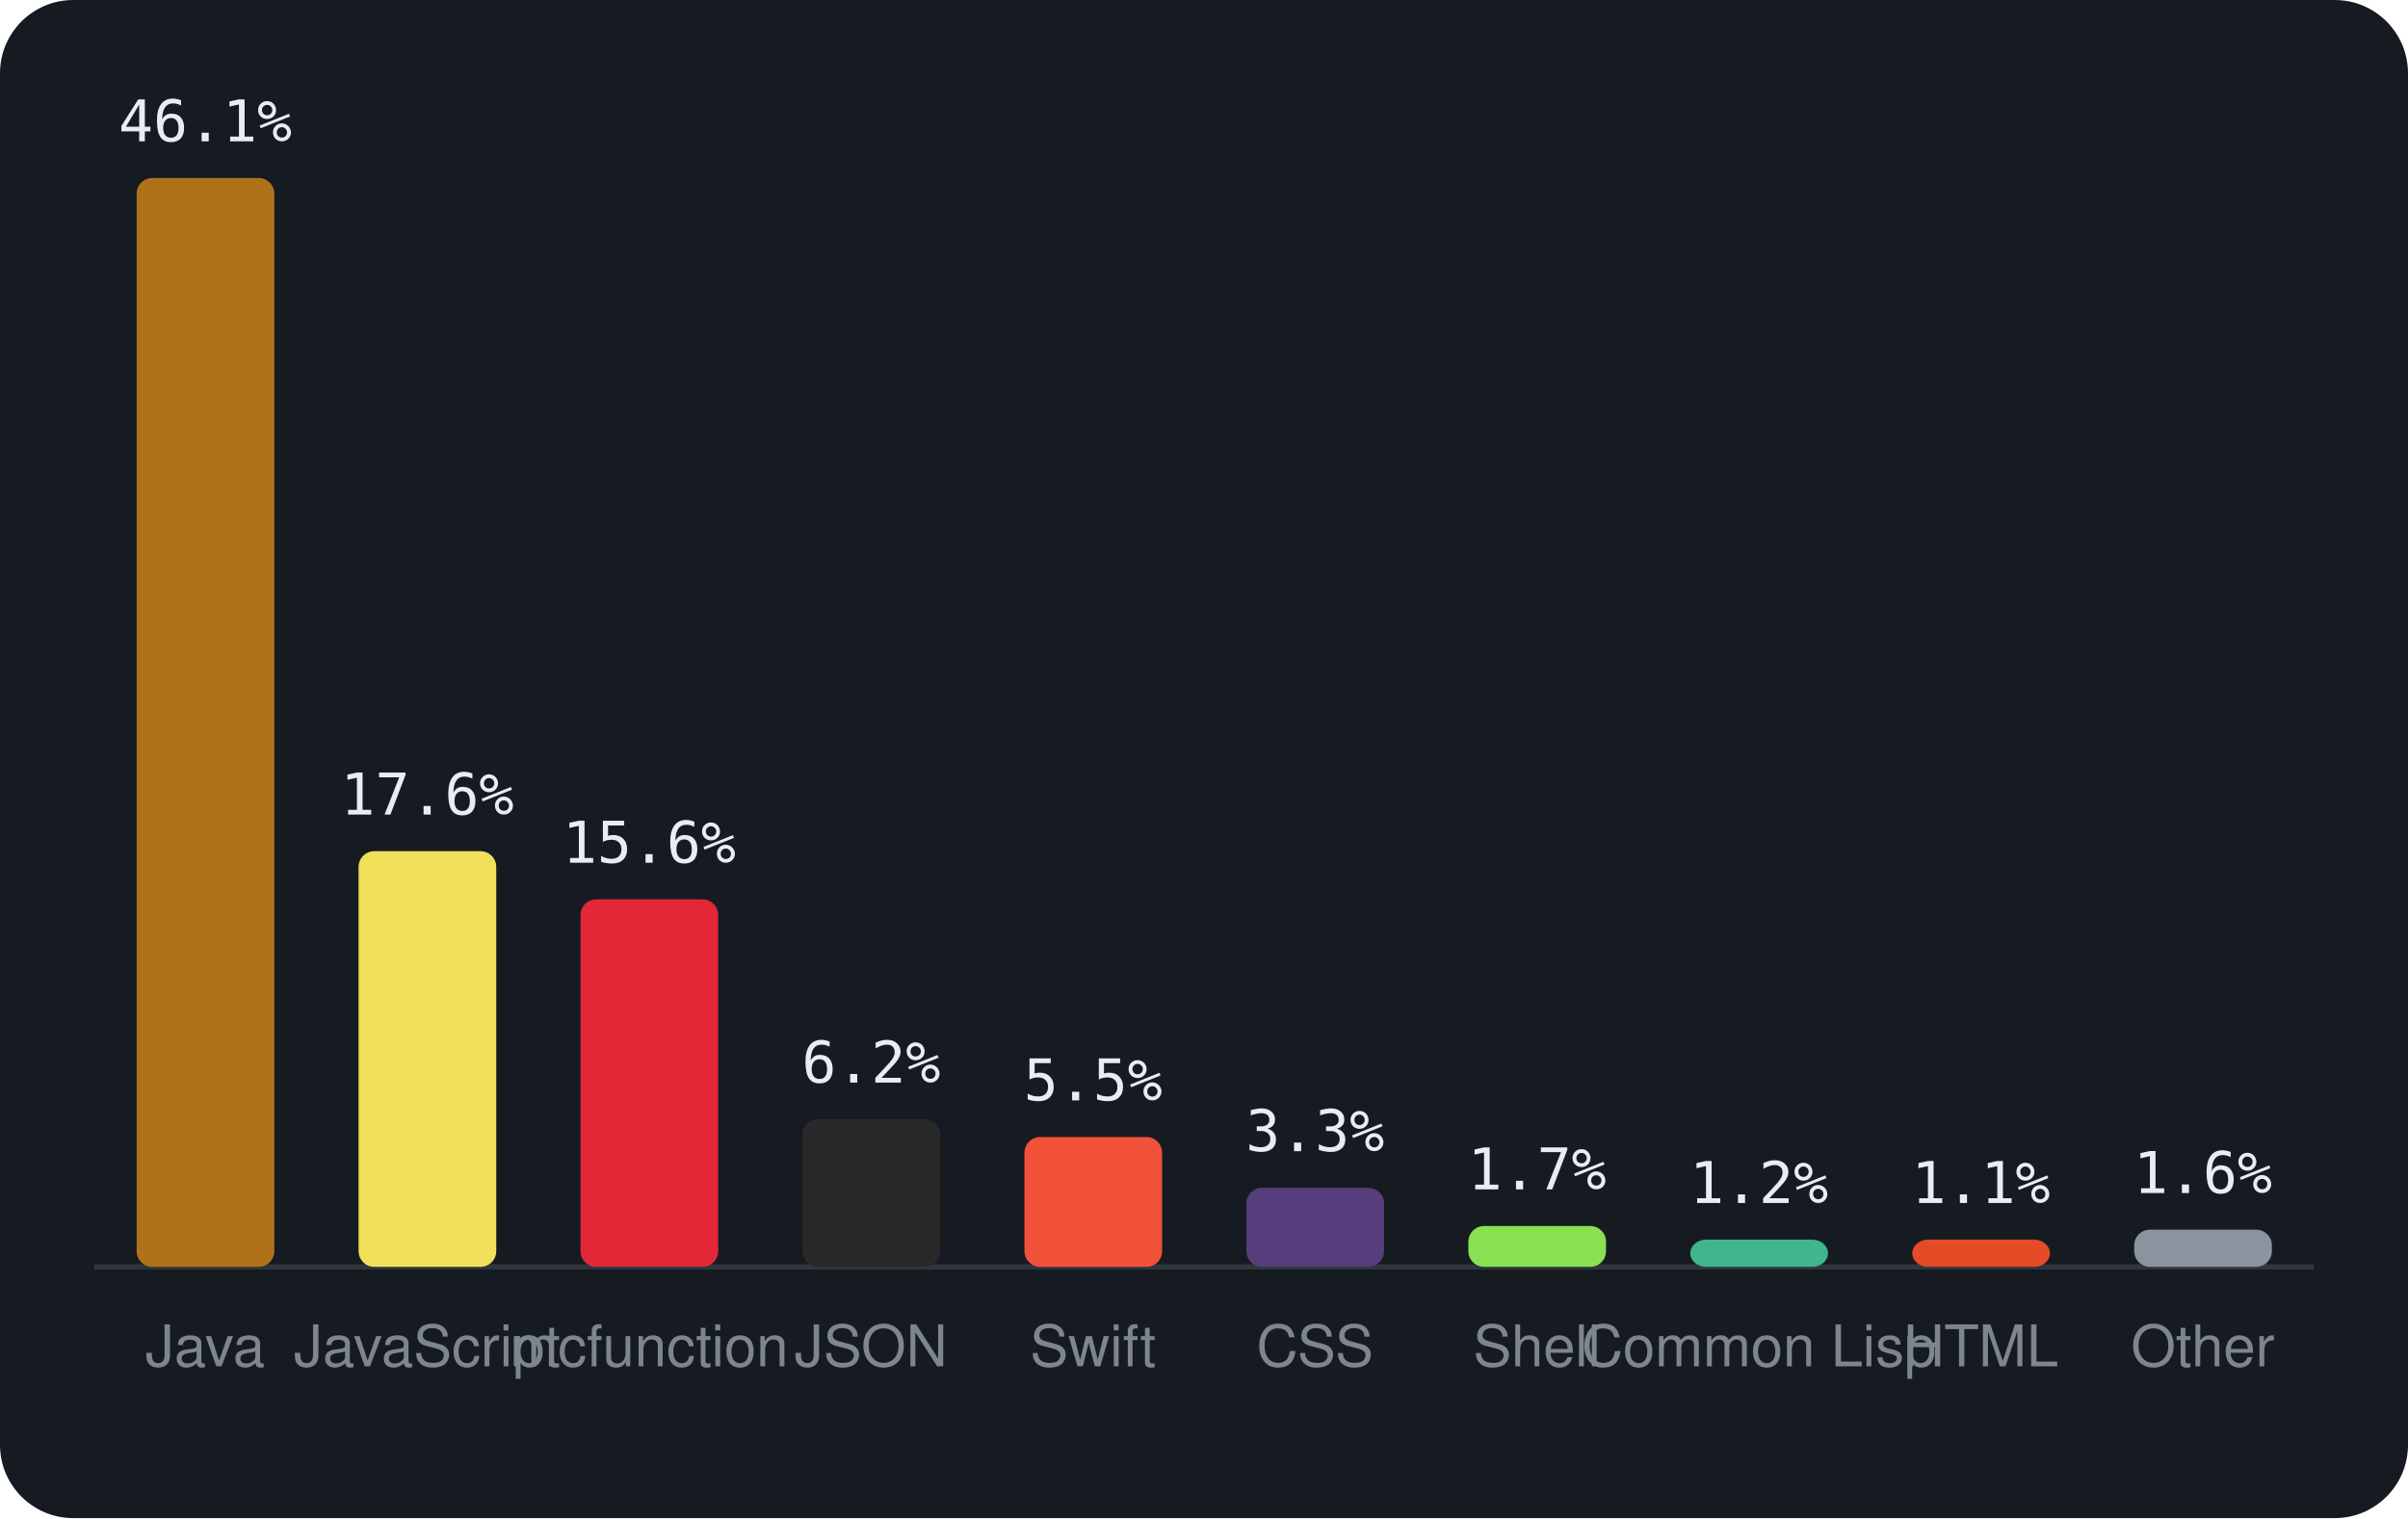
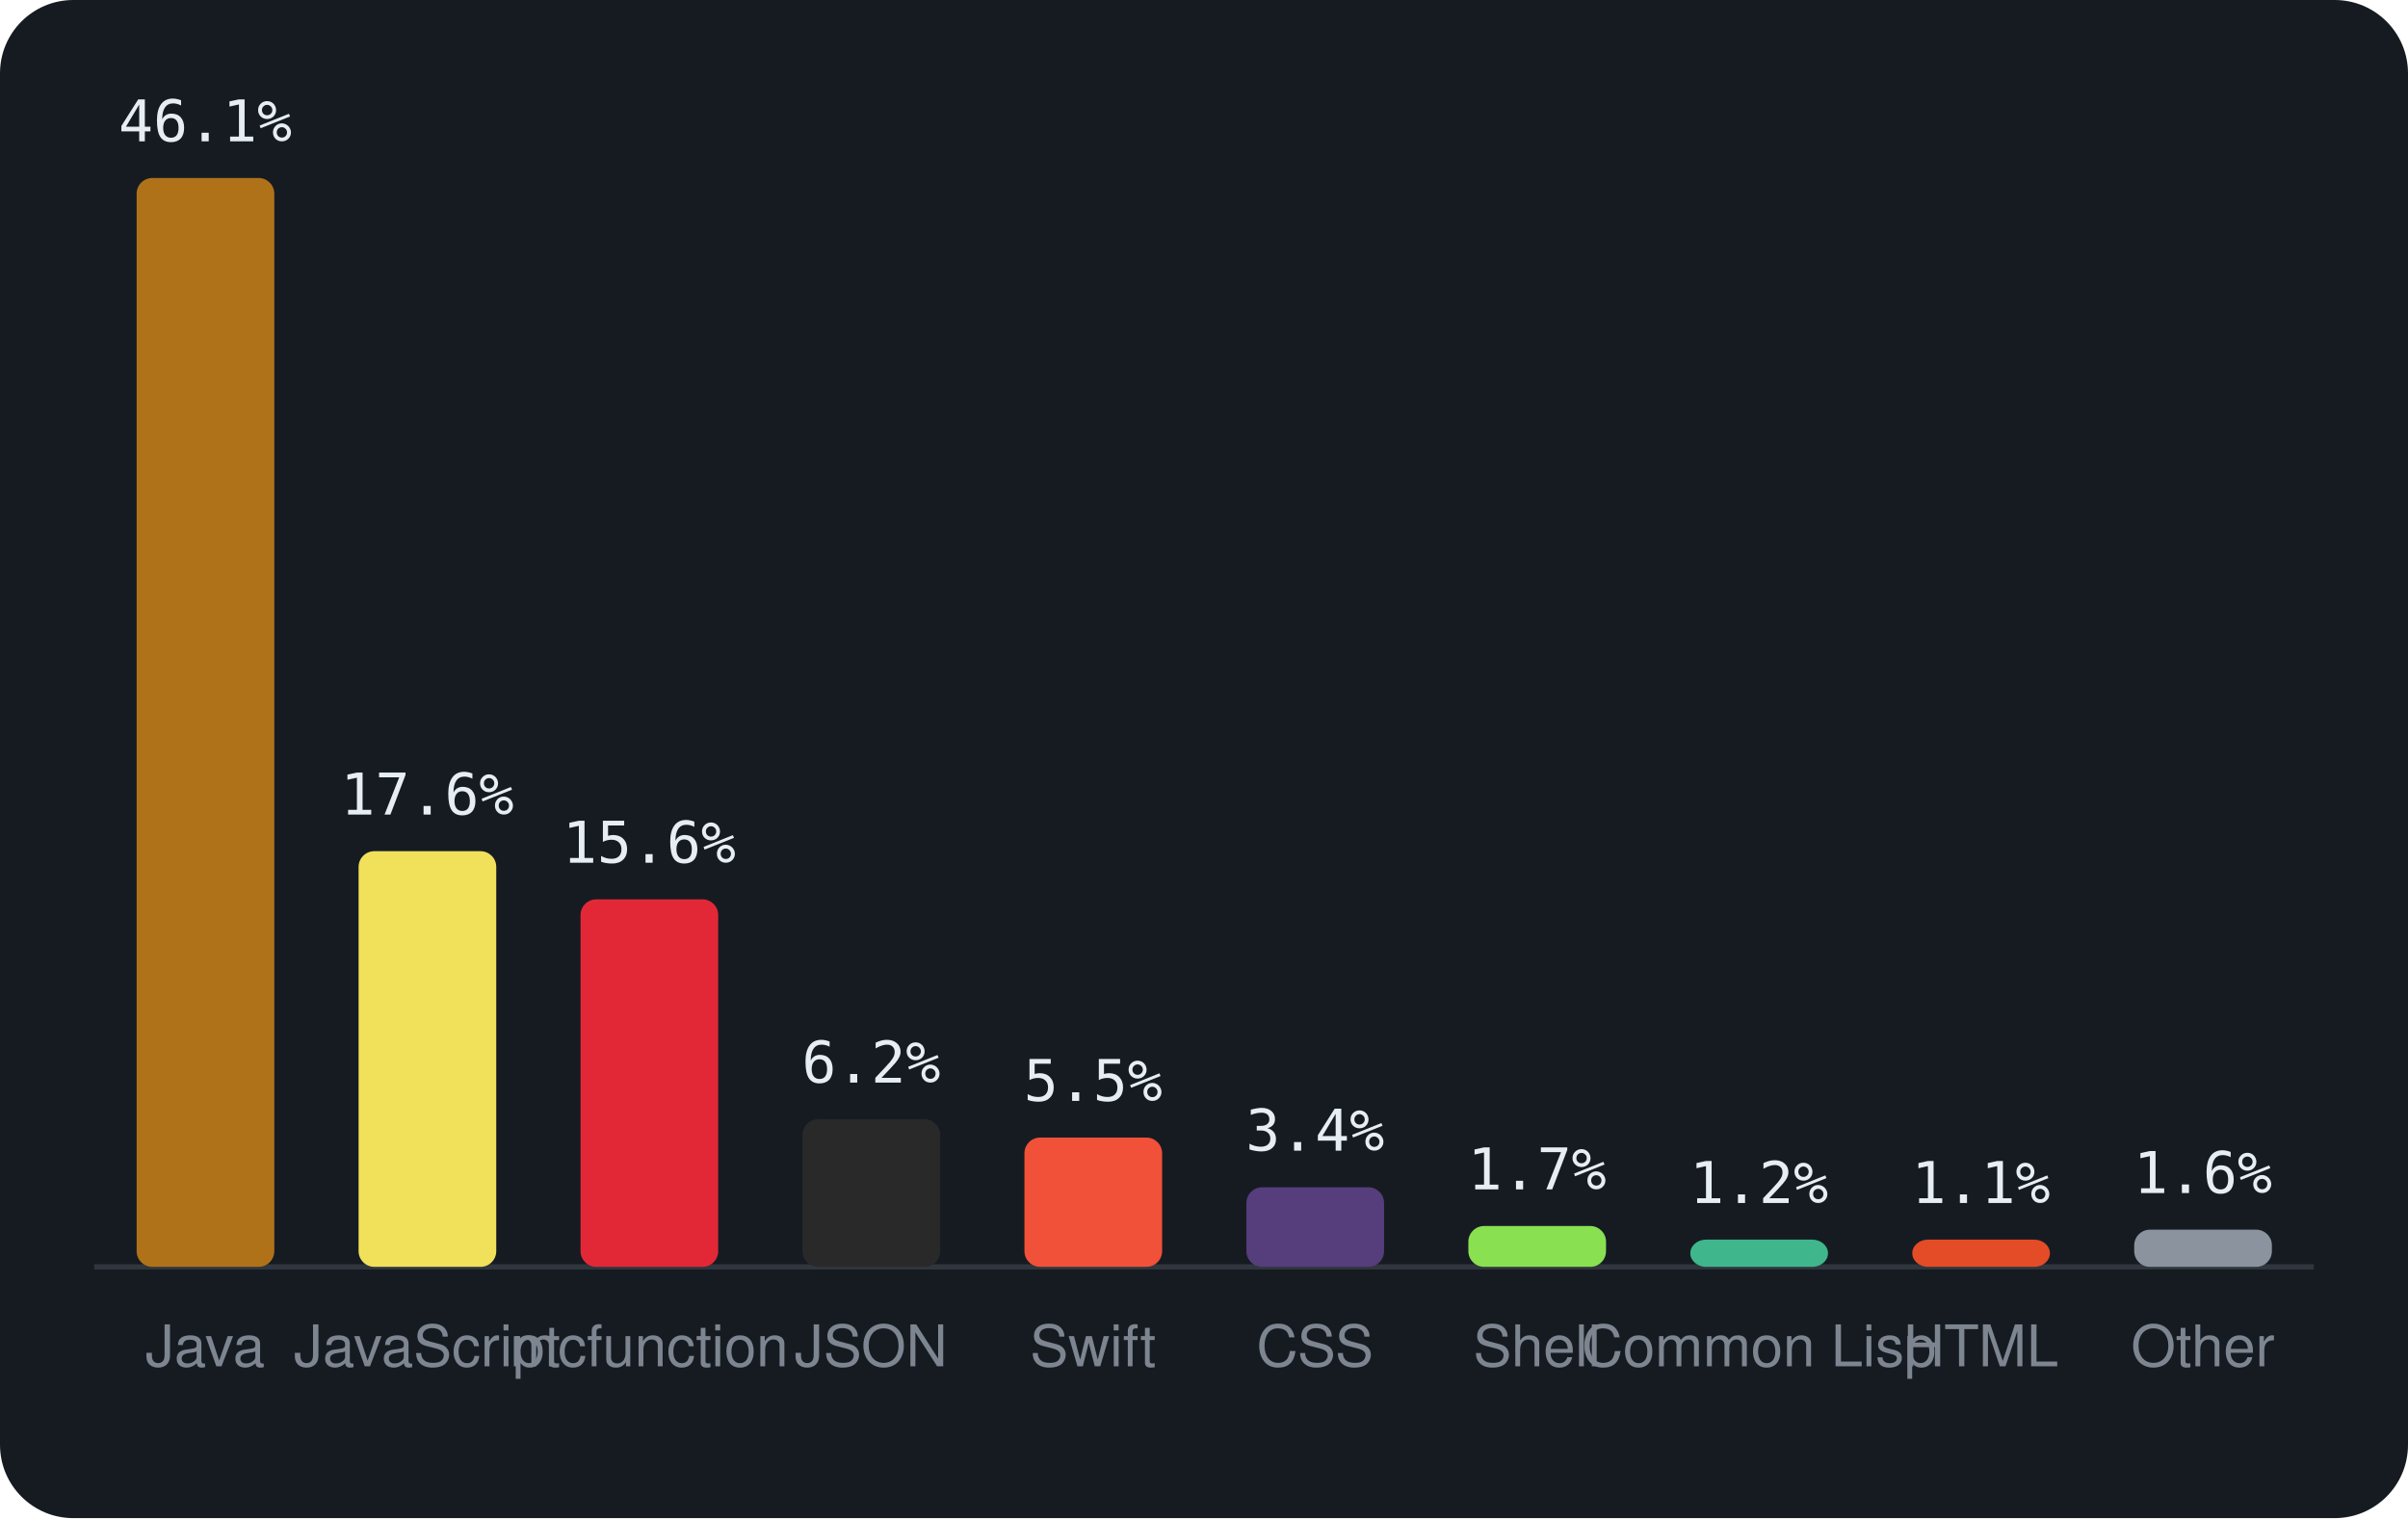
<svg xmlns="http://www.w3.org/2000/svg" viewBox="0 0 460 290" width="460" height="290" font-family="-apple-system,BlinkMacSystemFont,'Segoe UI',Helvetica,Arial,sans-serif">
  <rect width="460" height="290" rx="14" fill="#161b22" />
  <line x1="18" y1="242" x2="442" y2="242" stroke="#30363d" />
  <rect x="26.1" y="34.0" width="26.3" height="208.0" rx="3" fill="#b07219" />
  <text x="39.2" y="27.0" text-anchor="middle" font-size="11" font-family="monospace" fill="#e6edf3">46.1%</text>
  <text x="39.2" y="261" text-anchor="middle" font-size="11" fill="#7d8590">Java</text>
  <rect x="68.5" y="162.6" width="26.3" height="79.4" rx="3" fill="#f1e05a" />
  <text x="81.6" y="155.6" text-anchor="middle" font-size="11" font-family="monospace" fill="#e6edf3">17.6%</text>
  <text x="81.6" y="261" text-anchor="middle" font-size="11" fill="#7d8590">JavaScript</text>
  <rect x="110.9" y="171.8" width="26.3" height="70.2" rx="3" fill="#E22837" />
  <text x="124.0" y="164.8" text-anchor="middle" font-size="11" font-family="monospace" fill="#e6edf3">15.6%</text>
  <text x="124.0" y="261" text-anchor="middle" font-size="11" fill="#7d8590">mcfunction</text>
  <rect x="153.3" y="213.8" width="26.3" height="28.2" rx="3" fill="#292929" />
  <text x="166.4" y="206.8" text-anchor="middle" font-size="11" font-family="monospace" fill="#e6edf3">6.2%</text>
  <text x="166.4" y="261" text-anchor="middle" font-size="11" fill="#7d8590">JSON</text>
-   <rect x="195.7" y="217.2" width="26.3" height="24.8" rx="3" fill="#F05138" />
-   <text x="208.8" y="210.2" text-anchor="middle" font-size="11" font-family="monospace" fill="#e6edf3">5.5%</text>
+   <rect x="195.7" y="217.3" width="26.3" height="24.7" rx="3" fill="#F05138" />
+   <text x="208.8" y="210.3" text-anchor="middle" font-size="11" font-family="monospace" fill="#e6edf3">5.5%</text>
  <text x="208.8" y="261" text-anchor="middle" font-size="11" fill="#7d8590">Swift</text>
-   <rect x="238.1" y="226.9" width="26.3" height="15.1" rx="3" fill="#563d7c" />
-   <text x="251.2" y="219.9" text-anchor="middle" font-size="11" font-family="monospace" fill="#e6edf3">3.3%</text>
+   <rect x="238.1" y="226.8" width="26.3" height="15.2" rx="3" fill="#563d7c" />
+   <text x="251.2" y="219.8" text-anchor="middle" font-size="11" font-family="monospace" fill="#e6edf3">3.4%</text>
  <text x="251.2" y="261" text-anchor="middle" font-size="11" fill="#7d8590">CSS</text>
  <rect x="280.5" y="234.2" width="26.3" height="7.8" rx="3" fill="#89e051" />
  <text x="293.6" y="227.2" text-anchor="middle" font-size="11" font-family="monospace" fill="#e6edf3">1.7%</text>
  <text x="293.6" y="261" text-anchor="middle" font-size="11" fill="#7d8590">Shell</text>
  <rect x="322.9" y="236.8" width="26.3" height="5.2" rx="3" fill="#3fb68b" />
  <text x="336.0" y="229.8" text-anchor="middle" font-size="11" font-family="monospace" fill="#e6edf3">1.2%</text>
  <text x="336.0" y="261" text-anchor="middle" font-size="11" fill="#7d8590">Common Lisp</text>
  <rect x="365.3" y="236.8" width="26.3" height="5.2" rx="3" fill="#e34c26" />
  <text x="378.4" y="229.8" text-anchor="middle" font-size="11" font-family="monospace" fill="#e6edf3">1.1%</text>
  <text x="378.4" y="261" text-anchor="middle" font-size="11" fill="#7d8590">HTML</text>
  <rect x="407.7" y="234.9" width="26.3" height="7.1" rx="3" fill="#8b949e" />
  <text x="420.8" y="227.9" text-anchor="middle" font-size="11" font-family="monospace" fill="#e6edf3">1.6%</text>
  <text x="420.8" y="261" text-anchor="middle" font-size="11" fill="#7d8590">Other</text>
</svg>
